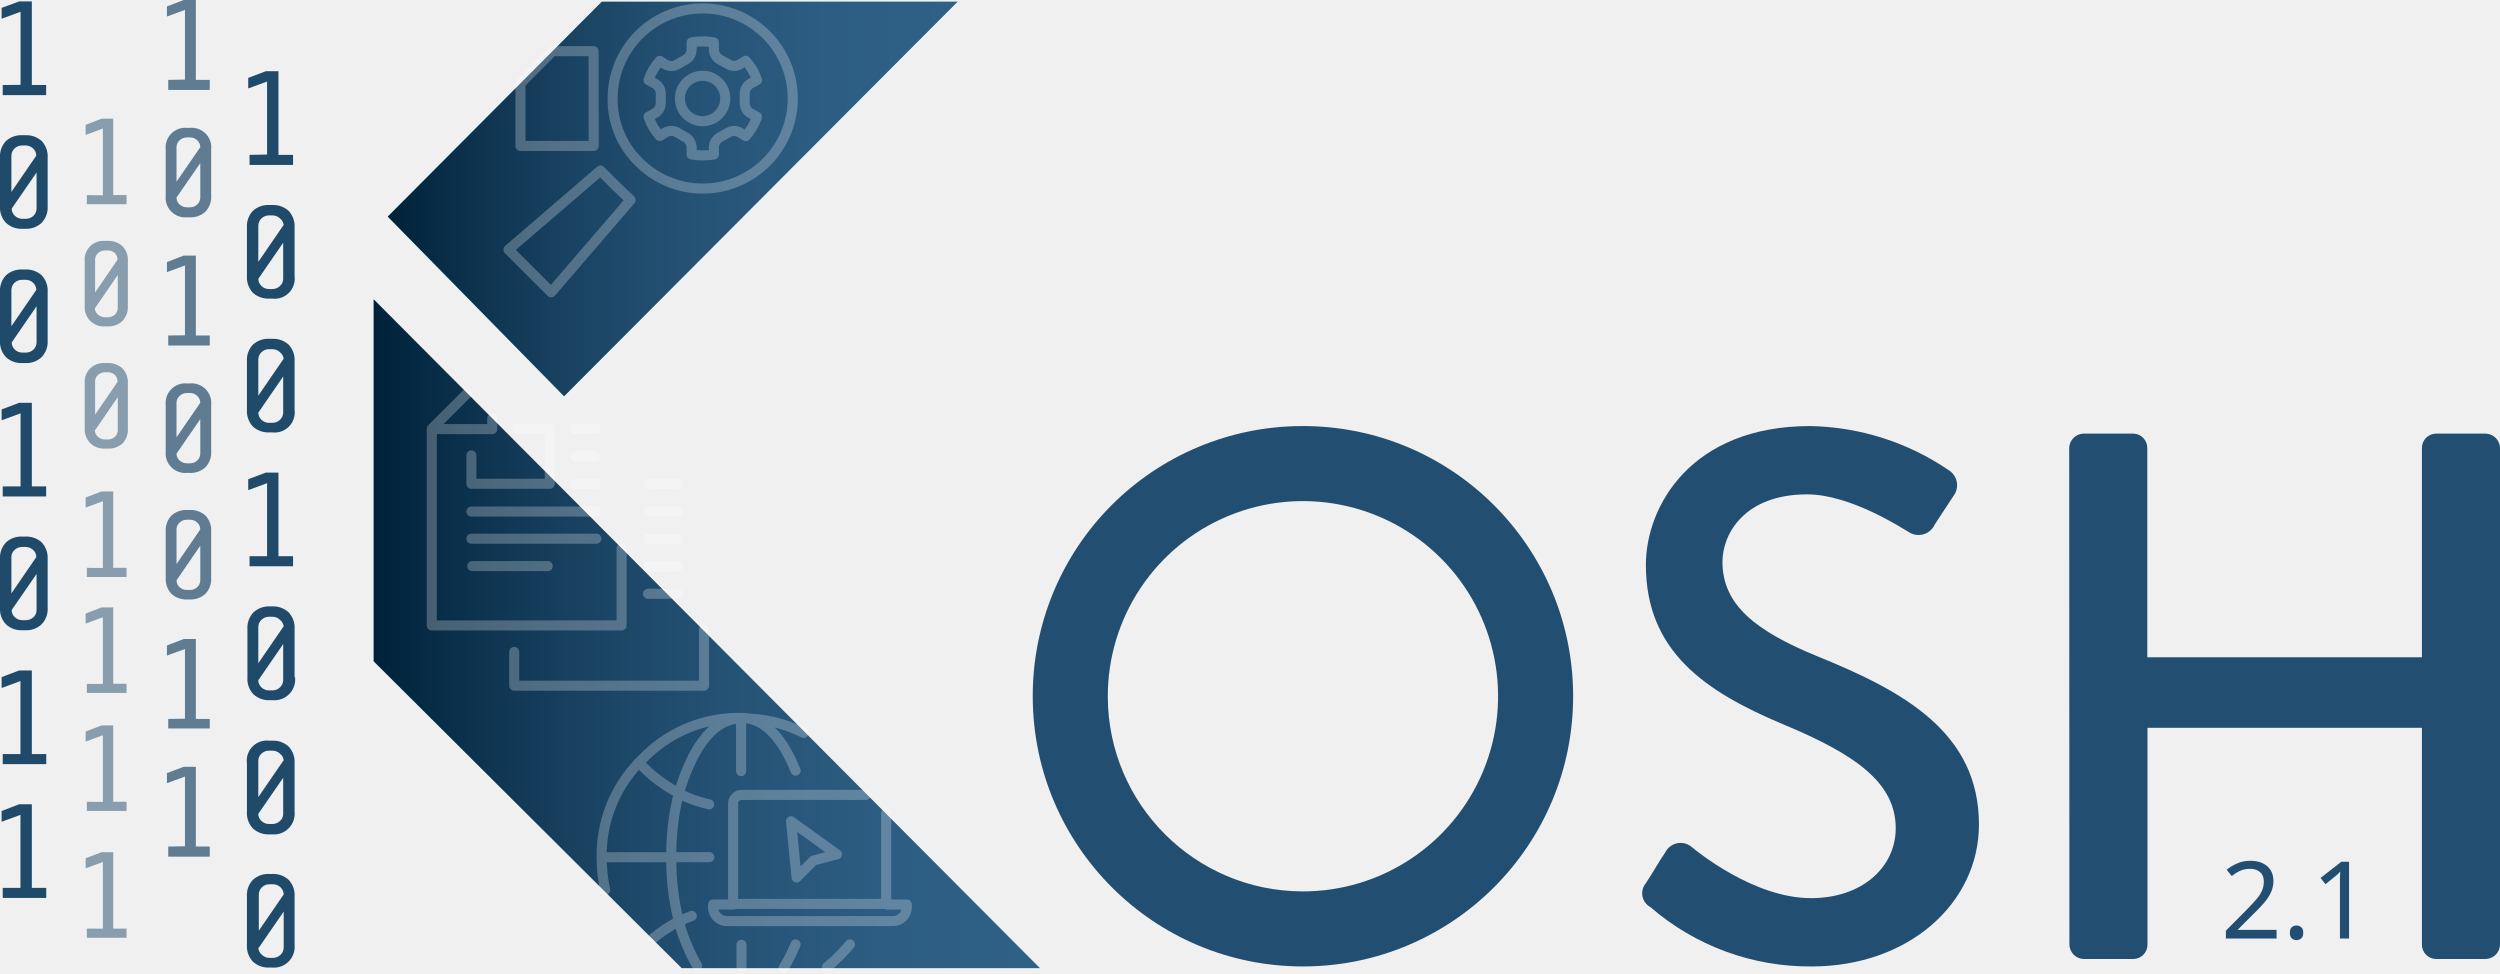
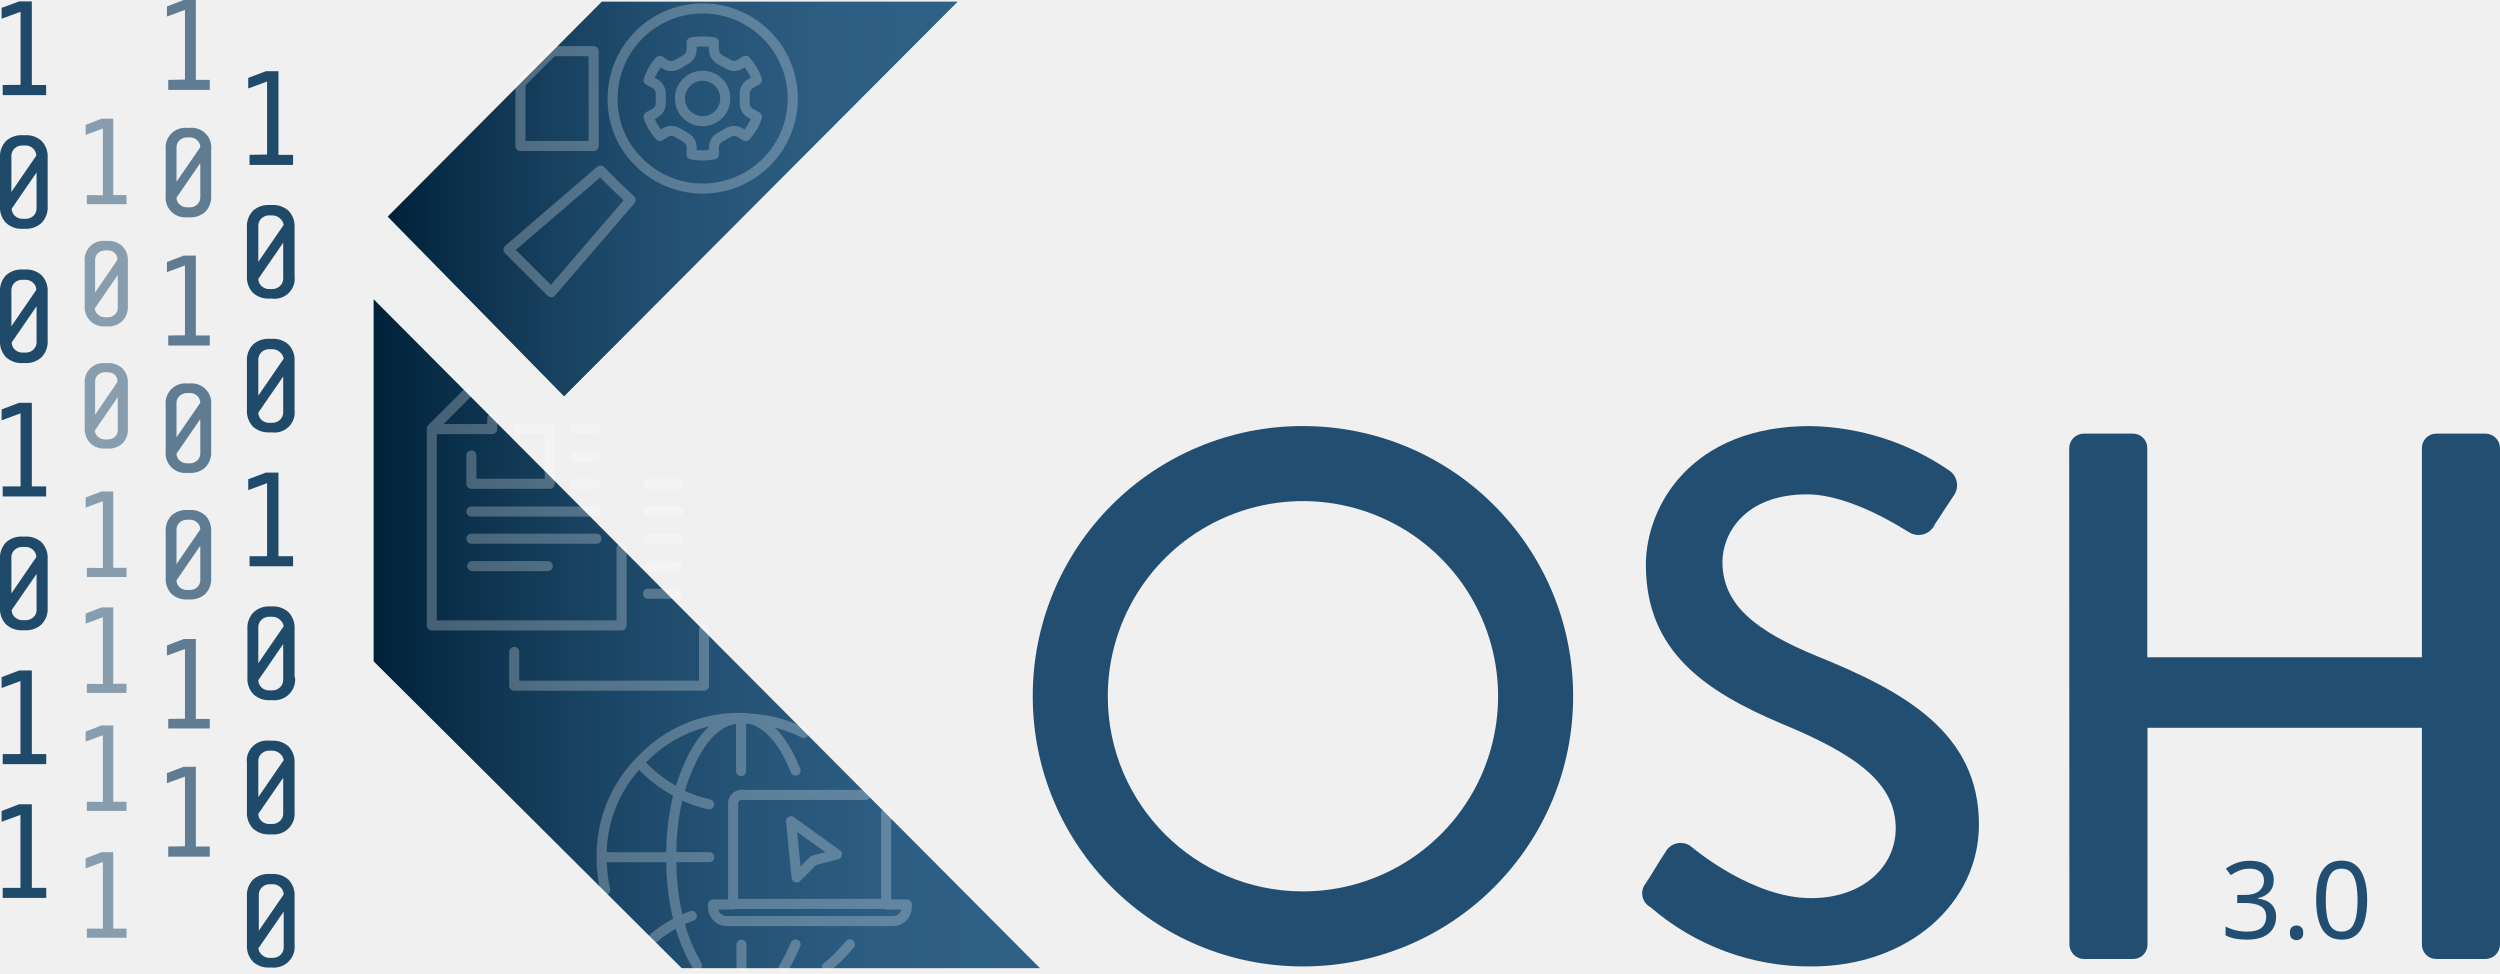
<svg xmlns="http://www.w3.org/2000/svg" xmlns:xlink="http://www.w3.org/1999/xlink" viewBox="0 0 248.15 96.65" version="1.1" id="svg4211">
  <defs id="defs4110">
    <style id="style4094">.cls-1{isolation:isolate;}.cls-2,.cls-3,.cls-4,.cls-5{fill:#224f71;}.cls-3,.cls-4,.cls-5,.cls-6{mix-blend-mode:multiply;}.cls-4{opacity:0.7;}.cls-5{opacity:0.5;}.cls-6{fill:#afdedc;}.cls-7{fill:url(#linear-gradient);}.cls-8{fill:url(#linear-gradient-2);}.cls-9{opacity:0.25;}.cls-10,.cls-11{fill:none;stroke:#fff;stroke-linecap:round;stroke-linejoin:round;}.cls-10{fill-rule:evenodd;}</style>
    <linearGradient id="linear-gradient" x1="38.49" y1="19.75" x2="95.04" y2="19.75" gradientUnits="userSpaceOnUse">
      <stop offset="0" stop-color="#002139" id="stop4096" />
      <stop offset="0.08" stop-color="#072b45" id="stop4098" />
      <stop offset="0.31" stop-color="#194261" id="stop4100" />
      <stop offset="0.54" stop-color="#255376" id="stop4102" />
      <stop offset="0.77" stop-color="#2d5d82" id="stop4104" />
      <stop offset="0.99" stop-color="#2f6086" id="stop4106" />
    </linearGradient>
    <linearGradient id="linear-gradient-2" x1="37.09" y1="62.9" x2="103.22" y2="62.9" xlink:href="#linear-gradient" />
    <linearGradient xlink:href="#linear-gradient" id="linearGradient4217" gradientUnits="userSpaceOnUse" x1="38.49" y1="19.75" x2="95.04" y2="19.75" />
  </defs>
  <path class="cls-2" d="m 129.25,42.29 a 26.82,26.82 0 1 1 -26.74,26.89 26.77,26.77 0 0 1 26.74,-26.89 z m 0,46.19 a 19.37,19.37 0 1 0 -19.29,-19.3 19.37,19.37 0 0 0 19.29,19.3 z" id="path4112" style="isolation:isolate;fill:#224f71" />
  <path class="cls-2" d="m 163.37,87.66 c 0.67,-1 1.26,-2.09 1.93,-3.06 a 1.7,1.7 0 0 1 2.54,-0.59 c 0.44,0.37 6.18,5.14 11.92,5.14 5.14,0 8.41,-3.13 8.41,-6.93 0,-4.47 -3.87,-7.3 -11.24,-10.35 -7.6,-3.21 -13.56,-7.16 -13.56,-15.8 0,-5.81 4.47,-13.78 16.31,-13.78 a 25.21,25.21 0 0 1 13.78,4.4 1.76,1.76 0 0 1 0.45,2.53 c -0.6,0.89 -1.27,1.94 -1.86,2.83 a 1.77,1.77 0 0 1 -2.61,0.75 c -0.52,-0.3 -5.74,-3.73 -10.06,-3.73 -6.25,0 -8.41,3.95 -8.41,6.7 0,4.25 3.27,6.86 9.46,9.39 8.64,3.5 16,7.6 16,16.69 0,7.75 -6.93,14.08 -16.61,14.08 a 24.14,24.14 0 0 1 -16,-5.89 1.56,1.56 0 0 1 -0.45,-2.38 z" id="path4114" style="isolation:isolate;fill:#224f71" />
  <path class="cls-2" d="m 205.39,44.45 a 1.46,1.46 0 0 1 1.41,-1.41 h 4.92 a 1.42,1.42 0 0 1 1.42,1.41 V 65.24 H 240.4 V 44.45 a 1.42,1.42 0 0 1 1.42,-1.41 h 4.91 a 1.46,1.46 0 0 1 1.42,1.41 v 49.33 a 1.46,1.46 0 0 1 -1.42,1.41 h -4.91 A 1.42,1.42 0 0 1 240.4,93.78 V 72.24 h -27.24 v 21.54 a 1.42,1.42 0 0 1 -1.42,1.41 h -4.92 a 1.46,1.46 0 0 1 -1.41,-1.41 z" id="path4116" style="isolation:isolate;fill:#224f71" />
  <path class="cls-3" d="m 0.27,8.44 v 1 h 4.31 v -1 H 3.16 V 0.14 H 1.9 L 0.16,0.78 V 1.86 L 2.04,1.17 v 7.25 z" id="path4124" style="isolation:isolate;mix-blend-mode:multiply;fill:#224f71" />
  <path class="cls-3" d="M 4.73,20.45 V 15.67 A 2.21,2.21 0 0 0 4.13,13.99 2.26,2.26 0 0 0 2.5,13.42 H 2.23 A 2.26,2.26 0 0 0 0.6,13.99 2.21,2.21 0 0 0 0,15.67 v 4.78 a 2.21,2.21 0 0 0 0.6,1.68 2.26,2.26 0 0 0 1.63,0.58 H 2.5 a 2.22,2.22 0 0 0 1.62,-0.58 2.18,2.18 0 0 0 0.61,-1.68 z m -1.13,-5 -2.47,3.6 v -3.6 a 1,1 0 0 1 0.31,-0.71 1.09,1.09 0 0 1 0.79,-0.3 H 2.5 a 1.09,1.09 0 0 1 0.79,0.3 1,1 0 0 1 0.31,0.68 z m -2.44,5.26 2.47,-3.59 v 3.59 a 1,1 0 0 1 -0.31,0.71 1.09,1.09 0 0 1 -0.79,0.3 H 2.26 A 1.09,1.09 0 0 1 1.47,21.42 1,1 0 0 1 1.16,20.71 Z" id="path4126" style="isolation:isolate;mix-blend-mode:multiply;fill:#224f71" />
  <path class="cls-3" d="M 4.73,33.78 V 29 A 2.21,2.21 0 0 0 4.13,27.32 2.26,2.26 0 0 0 2.5,26.75 H 2.23 A 2.26,2.26 0 0 0 0.6,27.32 2.21,2.21 0 0 0 0,29 v 4.78 a 2.21,2.21 0 0 0 0.6,1.68 2.26,2.26 0 0 0 1.63,0.58 H 2.5 a 2.22,2.22 0 0 0 1.62,-0.58 2.18,2.18 0 0 0 0.61,-1.68 z m -1.13,-5 -2.47,3.6 v -3.6 a 1,1 0 0 1 0.31,-0.71 1.09,1.09 0 0 1 0.79,-0.3 H 2.5 a 1.09,1.09 0 0 1 0.79,0.3 1,1 0 0 1 0.31,0.63 z M 1.16,33.99 3.63,30.4 v 3.59 A 1,1 0 0 1 3.32,34.7 1.09,1.09 0 0 1 2.53,35 H 2.26 A 1.09,1.09 0 0 1 1.47,34.7 1,1 0 0 1 1.16,33.99 Z" id="path4128" style="isolation:isolate;mix-blend-mode:multiply;fill:#224f71" />
  <path class="cls-3" d="m 0.27,48.28 v 1 h 4.31 v -1 H 3.16 v -8.3 H 1.9 l -1.74,0.66 v 1.08 l 1.88,-0.69 v 7.25 z" id="path4130" style="isolation:isolate;mix-blend-mode:multiply;fill:#224f71" />
  <path class="cls-3" d="M 4.73,60.3 V 55.52 A 2.23,2.23 0 0 0 4.13,53.83 2.26,2.26 0 0 0 2.5,53.26 H 2.23 A 2.26,2.26 0 0 0 0.6,53.83 2.23,2.23 0 0 0 0,55.52 v 4.78 a 2.21,2.21 0 0 0 0.6,1.68 2.26,2.26 0 0 0 1.63,0.58 H 2.5 A 2.22,2.22 0 0 0 4.12,61.98 2.18,2.18 0 0 0 4.73,60.3 Z m -1.13,-5 -2.47,3.6 v -3.6 a 0.93,0.93 0 0 1 0.31,-0.71 1.09,1.09 0 0 1 0.79,-0.3 H 2.5 a 1.09,1.09 0 0 1 0.79,0.3 0.93,0.93 0 0 1 0.31,0.68 z m -2.44,5.25 2.47,-3.58 v 3.58 a 0.92,0.92 0 0 1 -0.31,0.71 1.09,1.09 0 0 1 -0.79,0.3 H 2.26 A 1.09,1.09 0 0 1 1.47,61.26 0.92,0.92 0 0 1 1.16,60.55 Z" id="path4132" style="isolation:isolate;mix-blend-mode:multiply;fill:#224f71" />
  <path class="cls-3" d="m 0.27,74.85 v 1 h 4.32 v -1 H 3.16 v -8.3 H 1.9 l -1.74,0.66 v 1.08 L 2.03,67.6 v 7.25 z" id="path4134" style="isolation:isolate;mix-blend-mode:multiply;fill:#224f71" />
  <path class="cls-3" d="m 0.27,88.13 v 1 h 4.32 v -1 H 3.16 v -8.3 H 1.9 L 0.16,80.5 v 1.07 l 1.87,-0.69 v 7.25 z" id="path4136" style="isolation:isolate;mix-blend-mode:multiply;fill:#224f71" />
  <path class="cls-3" d="m 24.77,15.37 v 1 h 4.32 v -1 h -1.45 v -8.3 h -1.26 l -1.74,0.66 v 1.05 l 1.87,-0.69 v 7.25 z" id="path4138" style="isolation:isolate;mix-blend-mode:multiply;fill:#224f71" />
  <path class="cls-3" d="M 29.24,27.39 V 22.61 A 2.22,2.22 0 0 0 28.64,20.92 2.27,2.27 0 0 0 27,20.35 h -0.26 a 2.25,2.25 0 0 0 -1.63,0.57 2.22,2.22 0 0 0 -0.6,1.69 v 4.78 a 2.24,2.24 0 0 0 0.6,1.68 2.28,2.28 0 0 0 1.63,0.57 H 27 a 2,2 0 0 0 2.24,-2.25 z m -1.13,-5 -2.47,3.6 v -3.6 a 1,1 0 0 1 0.31,-0.71 1.09,1.09 0 0 1 0.79,-0.3 H 27 a 1.08,1.08 0 0 1 0.79,0.3 1,1 0 0 1 0.37,0.67 z m -2.47,5.29 2.47,-3.59 v 3.59 a 1,1 0 0 1 -0.32,0.71 1.08,1.08 0 0 1 -0.79,0.3 h -0.26 a 1.09,1.09 0 0 1 -0.79,-0.3 1,1 0 0 1 -0.31,-0.75 z" id="path4140" style="isolation:isolate;mix-blend-mode:multiply;fill:#224f71" />
  <path class="cls-3" d="M 29.24,40.67 V 35.88 A 2.21,2.21 0 0 0 28.64,34.2 2.27,2.27 0 0 0 27,33.63 h -0.26 a 2.25,2.25 0 0 0 -1.63,0.57 2.21,2.21 0 0 0 -0.6,1.68 v 4.79 a 2.24,2.24 0 0 0 0.6,1.68 2.28,2.28 0 0 0 1.63,0.57 H 27 a 2,2 0 0 0 2.24,-2.25 z m -1.13,-5 -2.47,3.6 v -3.6 a 1,1 0 0 1 0.31,-0.71 1.09,1.09 0 0 1 0.79,-0.3 H 27 a 1.08,1.08 0 0 1 0.79,0.3 1,1 0 0 1 0.37,0.67 z m -2.47,5.29 2.47,-3.59 v 3.59 a 1,1 0 0 1 -0.32,0.71 1.08,1.08 0 0 1 -0.79,0.3 h -0.26 a 1.09,1.09 0 0 1 -0.79,-0.3 1,1 0 0 1 -0.31,-0.75 z" id="path4142" style="isolation:isolate;mix-blend-mode:multiply;fill:#224f71" />
  <path class="cls-3" d="m 24.77,55.21 v 1 h 4.32 v -1 h -1.45 v -8.3 h -1.26 l -1.74,0.66 v 1.08 l 1.87,-0.69 v 7.25 z" id="path4144" style="isolation:isolate;mix-blend-mode:multiply;fill:#224f71" />
  <path class="cls-3" d="M 29.24,67.23 V 62.45 A 2.21,2.21 0 0 0 28.64,60.77 2.28,2.28 0 0 0 27,60.19 h -0.26 a 2.25,2.25 0 0 0 -1.58,0.59 2.21,2.21 0 0 0 -0.6,1.68 v 4.78 a 2.21,2.21 0 0 0 0.6,1.68 2.24,2.24 0 0 0 1.63,0.58 h 0.26 a 2.06,2.06 0 0 0 2.24,-2.26 z m -1.13,-5 -2.47,3.6 v -3.6 a 1,1 0 0 1 0.31,-0.71 1.09,1.09 0 0 1 0.79,-0.3 H 27 a 1.08,1.08 0 0 1 0.79,0.3 1,1 0 0 1 0.37,0.68 z m -2.47,5.29 2.47,-3.59 v 3.59 a 1,1 0 0 1 -0.32,0.71 1.08,1.08 0 0 1 -0.79,0.3 h -0.26 a 1.09,1.09 0 0 1 -0.79,-0.3 1,1 0 0 1 -0.31,-0.74 z" id="path4146" style="isolation:isolate;mix-blend-mode:multiply;fill:#224f71" />
  <path class="cls-3" d="M 29.24,80.52 V 75.78 A 2.23,2.23 0 0 0 28.64,74.09 2.27,2.27 0 0 0 27,73.52 h -0.26 a 2,2 0 0 0 -2.23,2.26 v 4.78 a 2.21,2.21 0 0 0 0.6,1.68 2.24,2.24 0 0 0 1.63,0.58 H 27 a 2.06,2.06 0 0 0 2.24,-2.26 z m -1.13,-5 -2.47,3.6 v -3.6 a 0.93,0.93 0 0 1 0.31,-0.71 1.09,1.09 0 0 1 0.79,-0.3 H 27 a 1.08,1.08 0 0 1 0.79,0.3 0.94,0.94 0 0 1 0.37,0.68 z m -2.47,5.26 2.47,-3.58 v 3.58 a 0.94,0.94 0 0 1 -0.32,0.71 1.08,1.08 0 0 1 -0.79,0.3 h -0.26 a 1.09,1.09 0 0 1 -0.79,-0.3 0.93,0.93 0 0 1 -0.31,-0.71 z" id="path4148" style="isolation:isolate;mix-blend-mode:multiply;fill:#224f71" />
  <path class="cls-3" d="M 29.24,93.78 V 89 A 2.21,2.21 0 0 0 28.64,87.32 2.27,2.27 0 0 0 27,86.75 h -0.26 a 2.25,2.25 0 0 0 -1.63,0.57 2.21,2.21 0 0 0 -0.6,1.68 v 4.78 a 2.21,2.21 0 0 0 0.6,1.68 2.24,2.24 0 0 0 1.63,0.58 H 27 a 2.06,2.06 0 0 0 2.24,-2.26 z m -1.08,-5 -2.47,3.6 v -3.6 a 1,1 0 0 1 0.31,-0.71 1.09,1.09 0 0 1 0.79,-0.3 h 0.26 a 1.08,1.08 0 0 1 0.79,0.3 1,1 0 0 1 0.32,0.71 z m -2.47,5.29 2.47,-3.59 v 3.59 a 1,1 0 0 1 -0.32,0.71 1.08,1.08 0 0 1 -0.79,0.3 H 26.79 A 1.09,1.09 0 0 1 26,94.78 1,1 0 0 1 25.64,94.06 Z" id="path4150" style="isolation:isolate;mix-blend-mode:multiply;fill:#224f71" />
  <path class="cls-4" d="m 16.7,7.93 v 1 h 4.12 v -1 H 19.44 V 0 h -1.21 l -1.66,0.64 v 1 L 18.36,0.98 V 7.9 Z" id="path4152" style="opacity:0.7;isolation:isolate;mix-blend-mode:multiply;fill:#224f71" />
  <path class="cls-4" d="m 20.96,19.41 v -4.56 a 1.95,1.95 0 0 0 -2.13,-2.16 h -0.25 a 1.95,1.95 0 0 0 -2.13,2.16 v 4.56 a 1.95,1.95 0 0 0 2.13,2.16 h 0.25 a 2.13,2.13 0 0 0 1.55,-0.55 2.1,2.1 0 0 0 0.58,-1.61 z m -1.08,-4.8 -2.36,3.43 v -3.43 a 0.9,0.9 0 0 1 0.3,-0.68 1.06,1.06 0 0 1 0.76,-0.29 h 0.25 a 1,1 0 0 1 0.75,0.29 0.9,0.9 0 0 1 0.3,0.68 z m -2.36,5 2.36,-3.42 v 3.42 a 0.9,0.9 0 0 1 -0.3,0.68 1,1 0 0 1 -0.75,0.29 h -0.25 a 1.06,1.06 0 0 1 -0.76,-0.29 0.9,0.9 0 0 1 -0.3,-0.64 z" id="path4154" style="opacity:0.7;isolation:isolate;mix-blend-mode:multiply;fill:#224f71" />
  <path class="cls-4" d="m 16.7,33.3 v 1 h 4.12 v -1 h -1.38 v -7.93 h -1.21 l -1.66,0.64 v 1 l 1.79,-0.66 v 6.93 z" id="path4156" style="opacity:0.7;isolation:isolate;mix-blend-mode:multiply;fill:#224f71" />
  <path class="cls-4" d="m 20.96,44.78 v -4.56 a 1.95,1.95 0 0 0 -2.13,-2.16 h -0.25 a 1.95,1.95 0 0 0 -2.13,2.16 v 4.56 a 1.95,1.95 0 0 0 2.13,2.16 h 0.25 a 2.13,2.13 0 0 0 1.55,-0.55 2.1,2.1 0 0 0 0.58,-1.61 z m -1.08,-4.8 -2.36,3.43 v -3.43 a 0.91,0.91 0 0 1 0.3,-0.68 1.06,1.06 0 0 1 0.76,-0.29 h 0.25 a 1,1 0 0 1 0.75,0.29 0.91,0.91 0 0 1 0.3,0.67 z m -2.36,5.05 2.36,-3.43 v 3.43 a 0.89,0.89 0 0 1 -0.3,0.67 1,1 0 0 1 -0.75,0.29 h -0.25 a 1.06,1.06 0 0 1 -0.76,-0.29 0.89,0.89 0 0 1 -0.3,-0.68 z" id="path4158" style="opacity:0.7;isolation:isolate;mix-blend-mode:multiply;fill:#224f71" />
  <path class="cls-4" d="m 16.7,71.36 v 0.95 h 4.12 v -0.95 h -1.38 v -7.93 h -1.21 l -1.66,0.64 v 1 l 1.79,-0.65 v 6.92 z" id="path4160" style="opacity:0.7;isolation:isolate;mix-blend-mode:multiply;fill:#224f71" />
  <path class="cls-4" d="m 20.96,57.36 v -4.58 a 2.12,2.12 0 0 0 -0.57,-1.61 2.18,2.18 0 0 0 -1.56,-0.55 h -0.25 a 2.18,2.18 0 0 0 -1.56,0.55 2.12,2.12 0 0 0 -0.57,1.61 v 4.57 a 2.13,2.13 0 0 0 0.57,1.6 2.15,2.15 0 0 0 1.56,0.55 h 0.25 a 2.13,2.13 0 0 0 1.55,-0.55 2.09,2.09 0 0 0 0.58,-1.59 z m -1.08,-4.81 -2.36,3.44 v -3.44 a 0.91,0.91 0 0 1 0.3,-0.68 1.05,1.05 0 0 1 0.76,-0.28 h 0.25 a 1,1 0 0 1 0.75,0.28 0.91,0.91 0 0 1 0.3,0.68 z m -2.36,5.05 2.36,-3.43 v 3.43 a 0.91,0.91 0 0 1 -0.3,0.68 1,1 0 0 1 -0.75,0.28 h -0.25 a 1.05,1.05 0 0 1 -0.76,-0.28 0.91,0.91 0 0 1 -0.3,-0.68 z" id="path4162" style="opacity:0.7;isolation:isolate;mix-blend-mode:multiply;fill:#224f71" />
  <path class="cls-4" d="m 16.7,84.03 v 1 h 4.12 v -1 h -1.38 v -7.92 h -1.21 l -1.66,0.63 v 1 l 1.79,-0.66 V 84 Z" id="path4164" style="opacity:0.7;isolation:isolate;mix-blend-mode:multiply;fill:#224f71" />
  <path class="cls-5" d="m 8.62,19.36 v 0.91 h 3.94 V 19.36 H 11.24 V 11.78 H 10.08 L 8.5,12.39 v 1 l 1.71,-0.63 v 6.63 z" id="path4166" style="opacity:0.5;isolation:isolate;mix-blend-mode:multiply;fill:#224f71" />
  <path class="cls-5" d="m 12.69,30.34 v -4.37 a 2,2 0 0 0 -0.54,-1.54 2.07,2.07 0 0 0 -1.5,-0.52 h -0.24 a 1.86,1.86 0 0 0 -2,2.06 v 4.37 a 1.89,1.89 0 0 0 2,2.06 h 0.24 a 2,2 0 0 0 1.49,-0.53 2,2 0 0 0 0.55,-1.53 z m -1,-4.6 -2.25,3.29 v -3.25 a 0.88,0.88 0 0 1 0.28,-0.65 1,1 0 0 1 0.72,-0.27 h 0.24 a 1,1 0 0 1 0.73,0.27 0.88,0.88 0 0 1 0.25,0.65 z m -2.25,4.83 2.25,-3.27 v 3.27 a 0.86,0.86 0 0 1 -0.28,0.65 1,1 0 0 1 -0.73,0.27 H 10.44 A 1,1 0 0 1 9.72,31.22 0.86,0.86 0 0 1 9.41,30.57 Z" id="path4168" style="opacity:0.5;isolation:isolate;mix-blend-mode:multiply;fill:#224f71" />
  <path class="cls-5" d="m 8.62,67.88 v 0.9 h 3.94 V 67.87 H 11.24 V 60.29 H 10.08 L 8.5,60.9 v 1 l 1.71,-0.63 v 6.62 z" id="path4170" style="opacity:0.5;isolation:isolate;mix-blend-mode:multiply;fill:#224f71" />
  <path class="cls-5" d="m 8.62,92.17 v 0.91 h 3.94 v -0.91 h -1.32 v -7.58 h -1.16 l -1.58,0.6 v 1 l 1.71,-0.63 v 6.62 z" id="path4172" style="opacity:0.5;isolation:isolate;mix-blend-mode:multiply;fill:#224f71" />
  <path class="cls-5" d="m 8.62,56.36 v 0.91 h 3.94 v -0.91 h -1.32 v -7.58 h -1.16 l -1.58,0.6 v 1 l 1.71,-0.63 v 6.63 z" id="path4174" style="opacity:0.5;isolation:isolate;mix-blend-mode:multiply;fill:#224f71" />
  <path class="cls-5" d="M 12.69,42.47 V 38.1 a 2,2 0 0 0 -0.54,-1.54 2.07,2.07 0 0 0 -1.5,-0.52 h -0.24 a 1.86,1.86 0 0 0 -2,2.06 v 4.37 a 2,2 0 0 0 0.56,1.53 2,2 0 0 0 1.48,0.53 h 0.24 A 2.07,2.07 0 0 0 12.18,44 2,2 0 0 0 12.69,42.47 Z m -1,-4.6 -2.25,3.29 v -3.29 a 0.86,0.86 0 0 1 0.28,-0.65 1,1 0 0 1 0.72,-0.27 h 0.24 a 1,1 0 0 1 0.73,0.27 0.86,0.86 0 0 1 0.25,0.65 z m -2.25,4.83 2.25,-3.28 v 3.28 a 0.86,0.86 0 0 1 -0.28,0.65 1,1 0 0 1 -0.73,0.27 H 10.44 A 1,1 0 0 1 9.72,43.35 0.86,0.86 0 0 1 9.41,42.7 Z" id="path4176" style="opacity:0.5;isolation:isolate;mix-blend-mode:multiply;fill:#224f71" />
  <path class="cls-5" d="m 8.62,79.58 v 0.91 h 3.94 V 79.58 H 11.24 V 72 H 10.08 L 8.5,72.61 v 1 l 1.71,-0.63 v 6.62 z" id="path4178" style="opacity:0.5;isolation:isolate;mix-blend-mode:multiply;fill:#224f71" />
  <polygon class="cls-6" points="37.09,29.71 37.09,65.64 67.67,96.1 103.22,96.1 " id="polygon4180" style="isolation:isolate;mix-blend-mode:multiply;fill:#afdedc" />
  <polygon class="cls-6" points="55.99,39.33 95.04,0.17 59.74,0.17 38.49,21.5 " id="polygon4182" style="isolation:isolate;mix-blend-mode:multiply;fill:#afdedc" />
  <polygon class="cls-6" points="55.99,39.33 95.04,0.17 59.74,0.17 38.49,21.5 " id="polygon4184" style="isolation:isolate;mix-blend-mode:multiply;fill:#afdedc" />
  <polygon class="cls-7" points="55.99,39.33 95.04,0.17 59.74,0.17 38.49,21.5 " id="polygon4186" style="isolation:isolate;fill:url(#linearGradient4217)" />
  <polygon class="cls-8" points="37.09,29.71 37.09,65.64 67.67,96.1 103.22,96.1 " id="polygon4188" style="isolation:isolate;fill:url(#linear-gradient-2)" />
  <g class="cls-9" id="g4192" style="opacity:0.25;isolation:isolate">
    <path class="cls-10" d="m 484.63,443.42 v 2.82 h 7.78 v -5.46 h -3.2 m 7.74,5.47 h -2 m 0,-2.73 h 2 m 0,-2.74 h -2 M 484.63,449 H 497 m -10.3,-9.25 v 1.06 h -6 v 19.49 h 18.84 v -7.67 m -18.84,-11.85 3.51,-3.51 m 18,11.71 h 2.95 m 0,-2.73 h -2.95 m -13.33,16.68 v 3.35 h 18.84 v -5.56 m -23,-6.31 h 7.49 m 4.83,-2.72 h -12.41 m 20.48,5.47 h -2.95 m 0,-2.72 h 2.95 m 0,-2.72 h -2.95" transform="translate(-437.84,-398.22)" id="path4190" style="fill:none;fill-rule:evenodd;stroke:#ffffff;stroke-linecap:round;stroke-linejoin:round" />
  </g>
  <g class="cls-9" id="g4202" style="opacity:0.25;isolation:isolate">
    <polygon class="cls-11" points="51.66,8.28 51.66,14.49 58.93,14.49 58.92,5.08 54.85,5.08 " id="polygon4194" style="fill:none;stroke:#ffffff;stroke-linecap:round;stroke-linejoin:round" />
    <path class="cls-11" d="m 498.92,416.63 -1.48,-1.48 -9.13,7.85 v 0 l 4.24,4.23 v 0 l 7.88,-9.16 z" transform="translate(-437.84,-398.22)" id="path4196" style="fill:none;stroke:#ffffff;stroke-linecap:round;stroke-linejoin:round" />
    <path class="cls-11" d="m 501.26,414.31 a 8.94,8.94 0 1 0 -2.61,-6.32 8.63,8.63 0 0 0 2.61,6.32 z m 1.54,-7.82 -0.59,-0.32 a 5.4,5.4 0 0 1 1.12,-1.91 l 0.56,0.36 a 1.17,1.17 0 0 0 1.17,0 l 0.88,-0.51 a 1.16,1.16 0 0 0 0.55,-1 v -0.68 a 6.16,6.16 0 0 1 2.21,0 v 0.67 a 1.18,1.18 0 0 0 0.54,1 l 0.89,0.5 a 1.13,1.13 0 0 0 1.16,0 l 0.57,-0.35 a 5.4,5.4 0 0 1 1.12,1.91 l -0.59,0.33 a 1.16,1.16 0 0 0 -0.63,1 v 1 a 1.16,1.16 0 0 0 0.63,1 l 0.59,0.33 a 5.4,5.4 0 0 1 -1.12,1.91 l -0.57,-0.35 a 1.13,1.13 0 0 0 -1.16,0 l -0.89,0.5 a 1.17,1.17 0 0 0 -0.54,1 v 0.67 a 6.16,6.16 0 0 1 -2.21,0 v -0.67 a 1.16,1.16 0 0 0 -0.55,-1 l -0.88,-0.51 a 1.17,1.17 0 0 0 -1.17,0 l -0.56,0.35 a 5.35,5.35 0 0 1 -1.12,-1.92 l 0.59,-0.32 a 1.16,1.16 0 0 0 0.63,-1 v -1 a 1.16,1.16 0 0 0 -0.63,-0.99 z" transform="translate(-437.84,-398.22)" id="path4198" style="fill:none;stroke:#ffffff;stroke-linecap:round;stroke-linejoin:round" />
    <path class="cls-11" d="m 507.58,410.25 a 2.25,2.25 0 0 0 2.25,-2.26 2.25,2.25 0 1 0 -4.5,0 2.25,2.25 0 0 0 2.25,2.26 z" transform="translate(-437.84,-398.22)" id="path4200" style="fill:none;stroke:#ffffff;stroke-linecap:round;stroke-linejoin:round" />
  </g>
  <g class="cls-9" id="g4206" style="opacity:0.25;isolation:isolate">
    <path class="cls-10" d="m 511.4,474.76 v -5.22 h -0.16 c -1.6,0.06 -3,1.09 -4.2,3.07 -0.18,0.3 -0.36,0.63 -0.54,1 l -0.18,0.38 a 18.11,18.11 0 0 0 -1.09,3 12.84,12.84 0 0 0 3,1.07 m 3.14,-8.53 h 0.16 a 13.39,13.39 0 0 1 6.08,1.44 m 6.18,6.15 h -12.36 a 0.79,0.79 0 0 0 -0.57,0.25 0.66,0.66 0 0 0 -0.2,0.31 0.75,0.75 0 0 0 -0.05,0.26 v 10 h 15.19 v -9 m -7.2,4.69 -1.69,1.69 -0.55,-5.58 4.55,3.28 z m -7.05,-14.16 c 1.6,0.06 3,1.09 4.2,3.07 0.18,0.3 0.36,0.63 0.54,1 l 0.18,0.38 c 0.12,0.26 0.23,0.52 0.34,0.79 m -18.9,11.85 a 14.8,14.8 0 0 1 -0.35,-3.23 v 0 a 13.27,13.27 0 0 1 3.68,-9.4 l 0.37,-0.38 a 14.06,14.06 0 0 1 1.08,-1 13.2,13.2 0 0 1 8.54,-3.07 m -4.72,19.65 a 12.26,12.26 0 0 0 -1.29,0.56 18.58,18.58 0 0 0 1.09,3 l 0.18,0.38 q 0.27,0.53 0.54,1 m -4.34,-2.73 a 13.61,13.61 0 0 1 2.53,-1.66 25.19,25.19 0 0 1 -0.75,-6.37 h -6.91 m 7.66,-6.38 a 25.24,25.24 0 0 0 -0.75,6.37 h 3.78 m -7,-9.41 0.37,0.39 a 14.06,14.06 0 0 0 1.08,1 13.61,13.61 0 0 0 2.53,1.66 m 10.38,17.37 a 0.83,0.83 0 0 1 0.08,-0.12 l 0.06,-0.11 c 0.19,-0.31 0.37,-0.64 0.55,-1 l 0.18,-0.38 0.33,-0.74 m 5.39,0 c -0.21,0.25 -0.43,0.5 -0.66,0.74 a 4.27,4.27 0 0 1 -0.36,0.38 q -0.52,0.53 -1.08,1 l -0.17,0.13 M 510.62,488 h -2 v 0.24 a 1.31,1.31 0 0 0 0.4,1 l 0.06,0.06 a 1.32,1.32 0 0 0 0.92,0.35 h 16.48 a 1.38,1.38 0 0 0 1.37,-1.38 V 488 h -2 m -14.41,4 v 2.15" transform="translate(-437.84,-398.22)" id="path4204" style="fill:none;fill-rule:evenodd;stroke:#ffffff;stroke-linecap:round;stroke-linejoin:round" />
  </g>
  <text xml:space="preserve" style="font-style:normal;font-weight:normal;font-size:40px;line-height:1.25;font-family:sans-serif;letter-spacing:0px;word-spacing:0px;fill:#224f71;fill-opacity:1;stroke:none" x="220.427" y="93.16" id="text4318">
-     <tspan id="tspan4316" x="220.427" y="93.16" style="font-style:normal;font-variant:normal;font-weight:normal;font-stretch:normal;font-size:10.667px;font-family:sans-serif;-inkscape-font-specification:'sans-serif, Normal';font-variant-ligatures:normal;font-variant-caps:normal;font-variant-numeric:normal;font-feature-settings:normal;text-align:start;writing-mode:lr-tb;text-anchor:start;fill:#224f71;fill-opacity:1">2.1</tspan>
+     <tspan id="tspan4316" x="220.427" y="93.16" style="font-style:normal;font-variant:normal;font-weight:normal;font-stretch:normal;font-size:10.667px;font-family:sans-serif;-inkscape-font-specification:'sans-serif, Normal';font-variant-ligatures:normal;font-variant-caps:normal;font-variant-numeric:normal;font-feature-settings:normal;text-align:start;writing-mode:lr-tb;text-anchor:start;fill:#224f71;fill-opacity:1">3.0</tspan>
  </text>
  <text xml:space="preserve" style="font-style:normal;font-weight:normal;font-size:40px;line-height:1.25;font-family:sans-serif;letter-spacing:0px;word-spacing:0px;fill:#000000;fill-opacity:1;stroke:none" x="-93.897" y="246.353" id="text4402" transform="rotate(-90)">
    <tspan id="tspan4400" x="-93.897" y="246.353" style="font-style:normal;font-variant:normal;font-weight:normal;font-stretch:normal;font-size:5.333px;font-family:sans-serif;-inkscape-font-specification:'sans-serif, Normal';font-variant-ligatures:normal;font-variant-caps:normal;font-variant-numeric:normal;font-feature-settings:normal;text-align:start;writing-mode:lr-tb;text-anchor:start;fill:#008000" />
  </text>
</svg>
